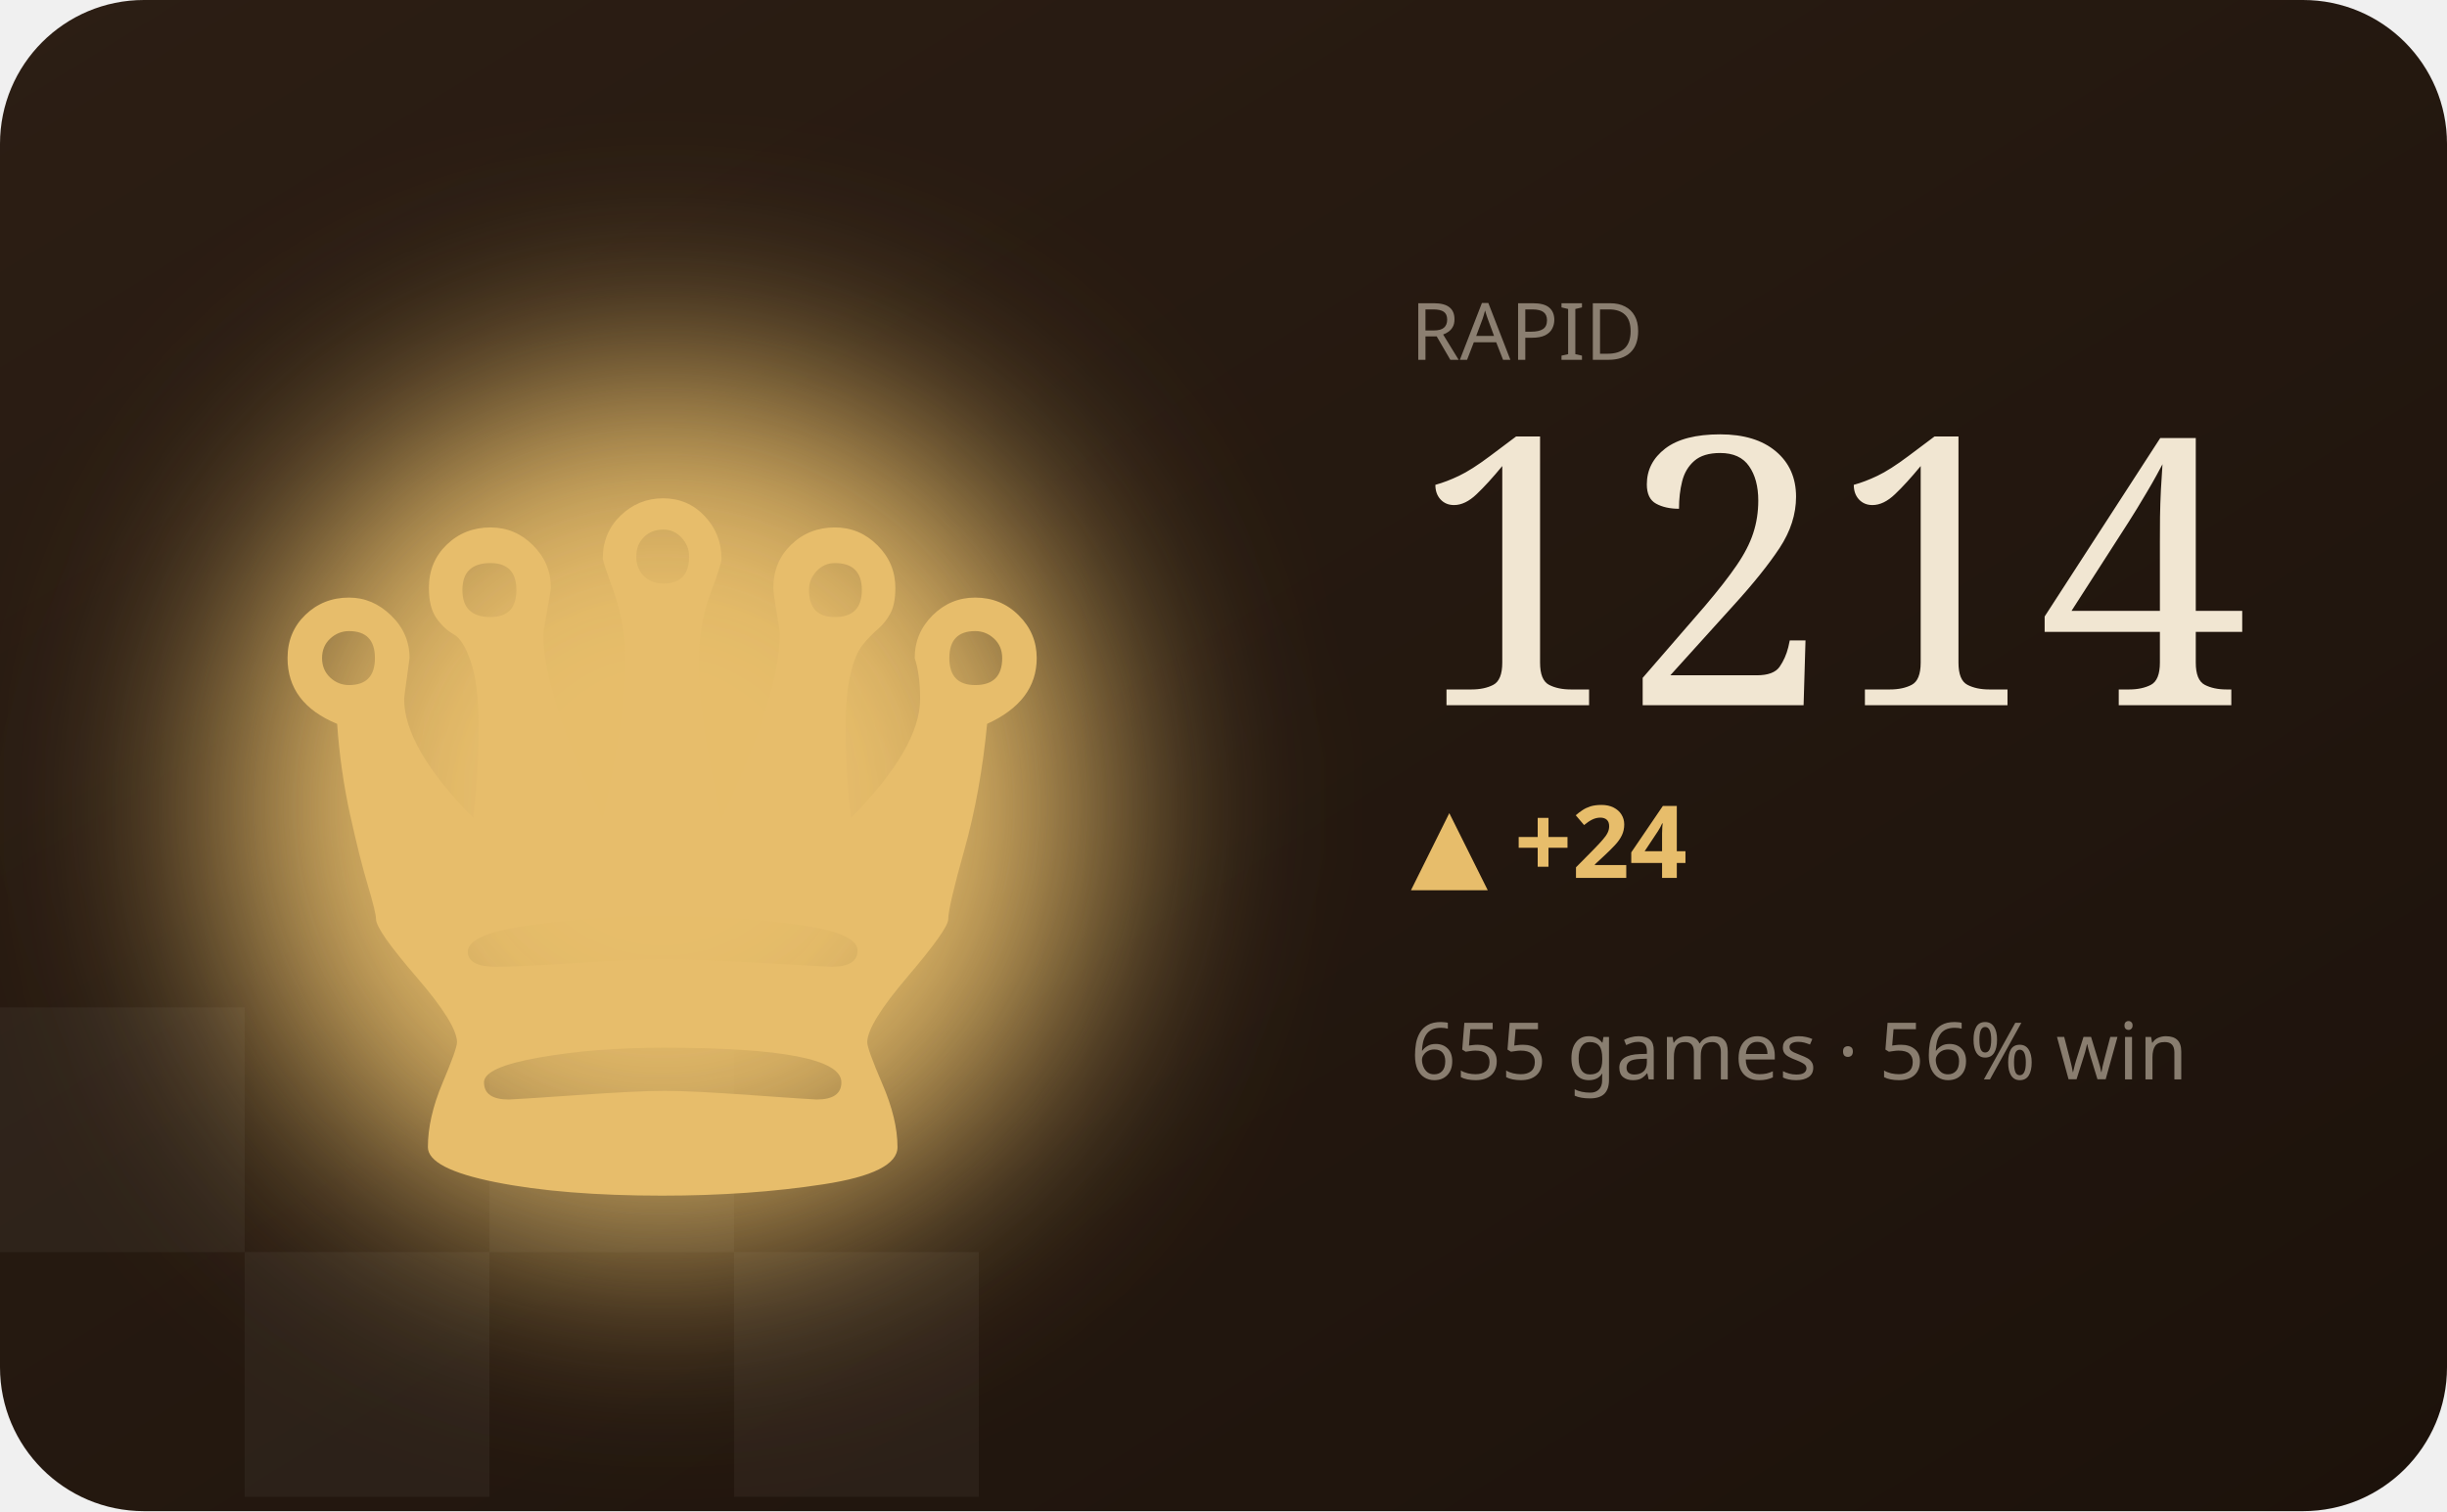
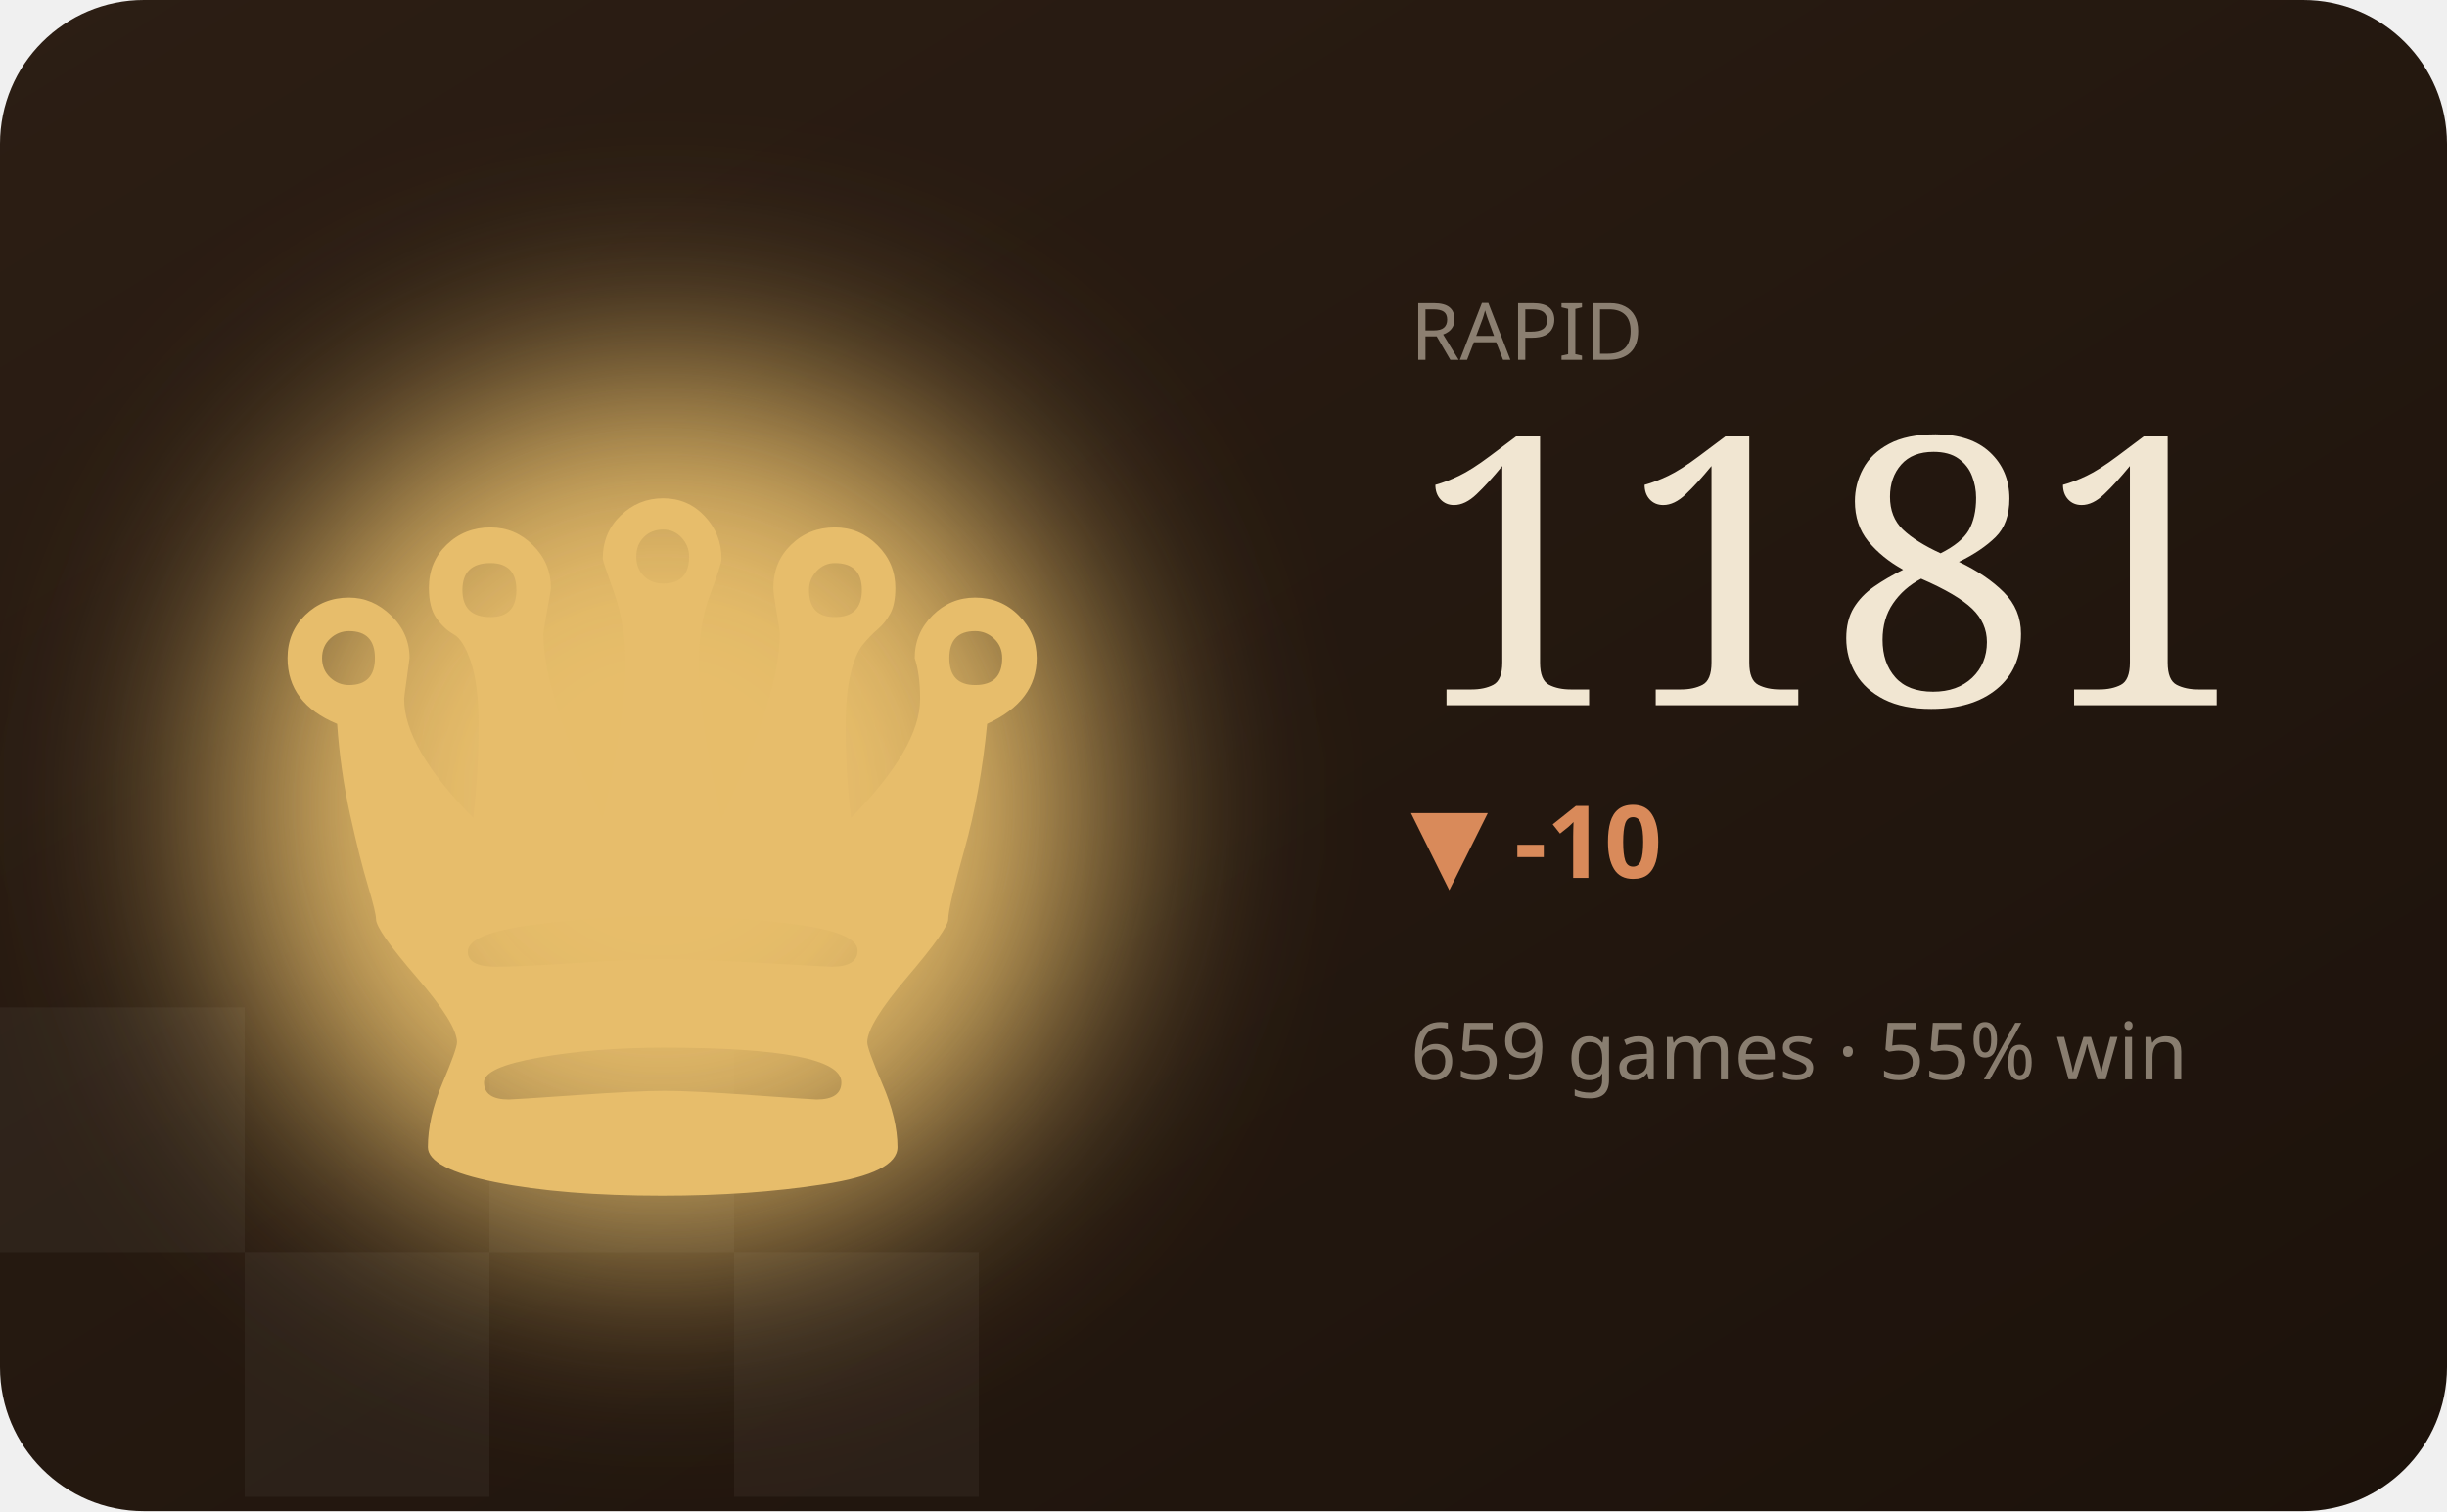
<svg xmlns="http://www.w3.org/2000/svg" viewBox="0 0 340 210" width="340" height="210" role="img" aria-label="RAPID hero">
  <defs>
    <filter id="bC" x="-60%" y="-60%" width="220%" height="220%">
      <feGaussianBlur stdDeviation="16" />
    </filter>
    <linearGradient id="wC" x1="0" y1="0" x2="1" y2="1">
      <stop offset="0" stop-color="#2c1e14" />
      <stop offset="1" stop-color="#1c120b" />
    </linearGradient>
  </defs>
  <style>text{fill:#f1e6d2}.bg{fill:#241811}.acc{fill:#e7bd6b}.ln{stroke:#e7bd6b}.area{fill:#e7bd6b;opacity:.12}.peak{stroke:#e7bd6b;opacity:.32}.chip{fill:#e7bd6b;opacity:.14}.down{fill:#d98a5a}.sq{fill:#fff;opacity:.045}svg{font-family:'Space Grotesk',system-ui,sans-serif}.lbl{font-weight:600;font-size:11px;letter-spacing:.16em}.big{font-weight:700;font-size:34px;letter-spacing:-.02em}.mid{font-weight:600;font-size:14px}.mut{font-weight:500;font-size:11px;opacity:.5}.ser{font-family:'Instrument Serif',serif;font-weight:400;letter-spacing:0}.mono{font-family:'JetBrains Mono',monospace}.ln{fill:none;stroke-width:2.5;stroke-linecap:round;stroke-linejoin:round}.thin{stroke-width:1.6}.draw{stroke-dasharray:1200;stroke-dashoffset:1200;animation:draw 2.3s cubic-bezier(.6,.05,.2,1) forwards .25s}.dot{animation:pulse 2s ease-in-out infinite}.glow{animation:glow 3.4s ease-in-out infinite}.float{animation:float 6.5s ease-in-out infinite}.shim{animation:shim 3s ease-in-out infinite}@keyframes draw{to{stroke-dashoffset:0}}@keyframes pulse{0%,100%{r:4.5;opacity:1}50%{r:8;opacity:.45}}@keyframes glow{0%,100%{opacity:.14}50%{opacity:.34}}@keyframes float{0%,100%{transform:translateY(0)}50%{transform:translateY(-7px)}}@keyframes shim{0%,100%{opacity:.5}50%{opacity:1}}</style>
  <rect width="340" height="210" rx="20" fill="url(#wC)" />
  <rect class="sq" x="0" y="140" width="34" height="34" />
  <rect class="sq" x="68" y="140" width="34" height="34" />
  <rect class="sq" x="34" y="174" width="34" height="34" />
  <rect class="sq" x="102" y="174" width="34" height="34" />
  <ellipse class="acc glow" cx="92" cy="112" rx="60" ry="60" filter="url(#bC)" />
  <text class="acc float ser" x="92" y="166" text-anchor="middle" style="font-size:150px">♛</text>
  <text class="mut" x="196" y="50">RAPID</text>
-   <text class="big ser" x="196" y="98" style="font-size:52px">1214</text>
-   <text class="acc mid" x="196" y="122">▲ +24</text>
-   <text class="mut" x="196" y="150">655 games · 56% win</text>
-   <polyline class="ln draw" points="196.0,192.4 210.0,178.9 224.0,166.6 238.0,180.1 252.0,192.4 266.0,181.3 280.0,170.3 294.0,181.3 308.0,192.4 322.0,192.4" />
+   <text class="big ser" x="196" y="98" style="font-size:52px">1181</text>
+   <text class="down mid" x="196" y="122">▼ -10</text>
+   <text class="mut" x="196" y="150">659 games · 55% win</text>
+   <polyline class="ln draw" points="196.0,175.7 210.0,171.1 224.0,166.6 238.0,171.1 252.0,175.7 266.0,175.7 280.0,180.3 294.0,184.3 308.0,188.4 322.0,192.4" />
</svg>
